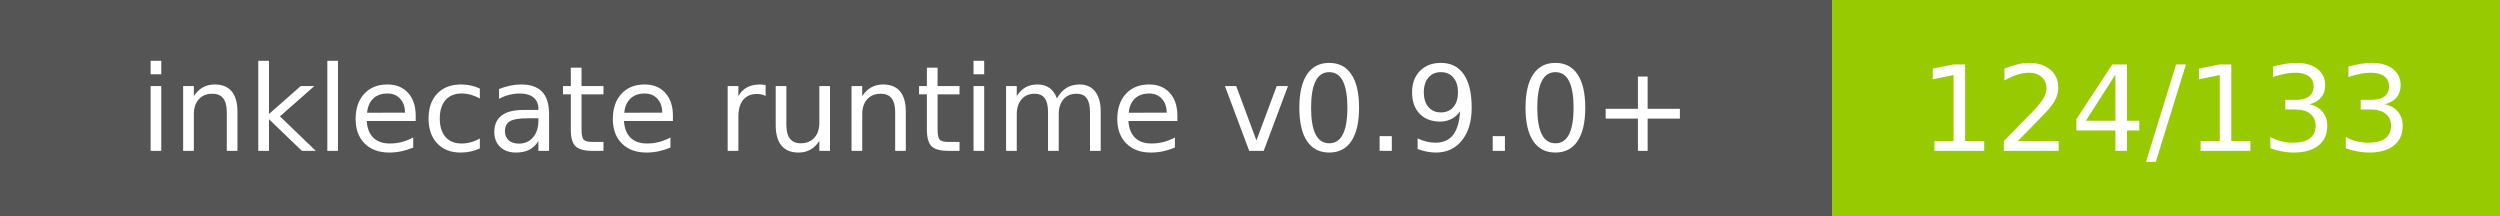
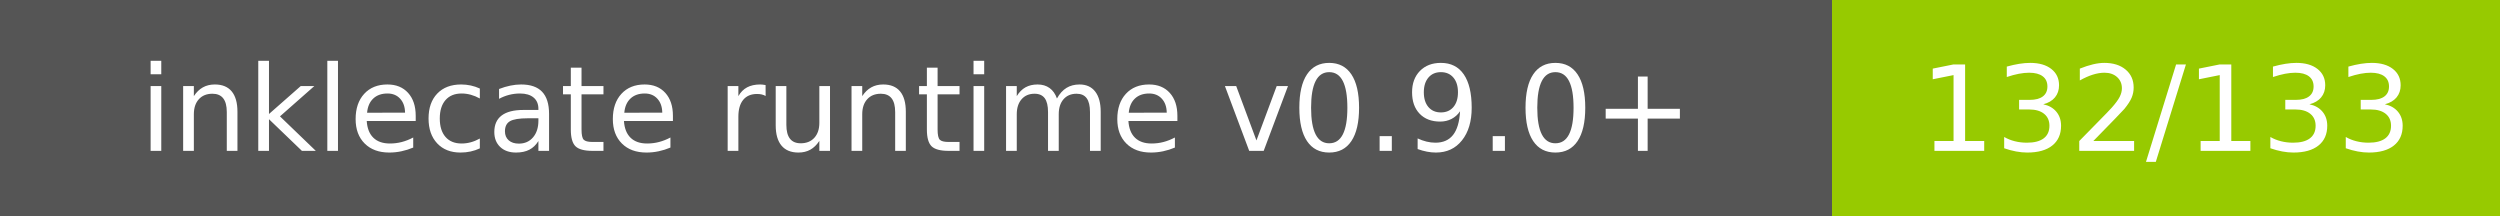
- <svg xmlns="http://www.w3.org/2000/svg" width="232" height="20" role="img" aria-label="inklecate runtime v0.9.0+: 124/133">
+ <svg xmlns="http://www.w3.org/2000/svg" width="232" height="20" role="img" aria-label="inklecate runtime v0.9.0+: 132/133">
  <g shape-rendering="crispEdges">
    <rect width="170" height="20" fill="#555" />
    <rect x="170" width="62" height="20" fill="#97ca00" />
  </g>
  <g fill="#fff" text-anchor="middle" font-family="Verdana,Geneva,DejaVu Sans,sans-serif" text-rendering="geometricPrecision" font-size="110">
    <text x="850.0" y="140" transform="scale(.1)" fill="#fff" textLength="1500">inklecate runtime v0.9.0+</text>
-     <text x="2010.0" y="140" transform="scale(.1)" fill="#fff" textLength="420">124/133</text>
+     <text x="2010.0" y="140" transform="scale(.1)" fill="#fff" textLength="420">132/133</text>
  </g>
</svg>
